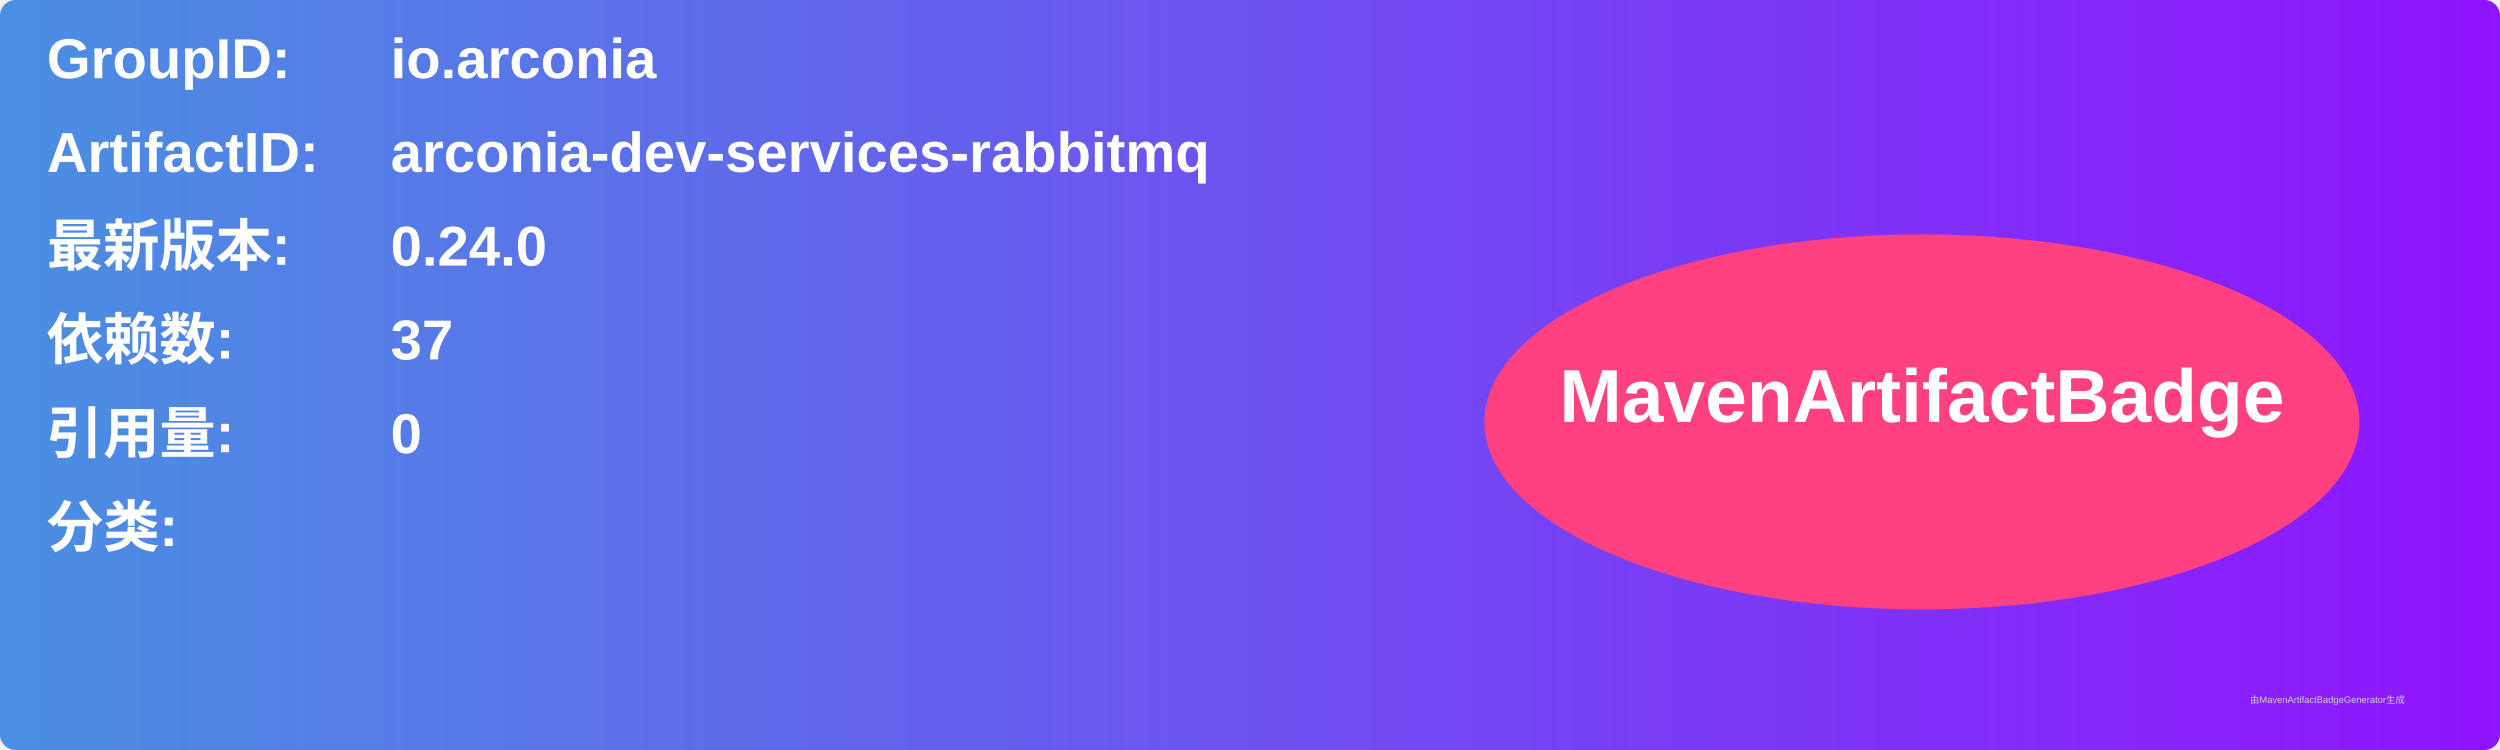
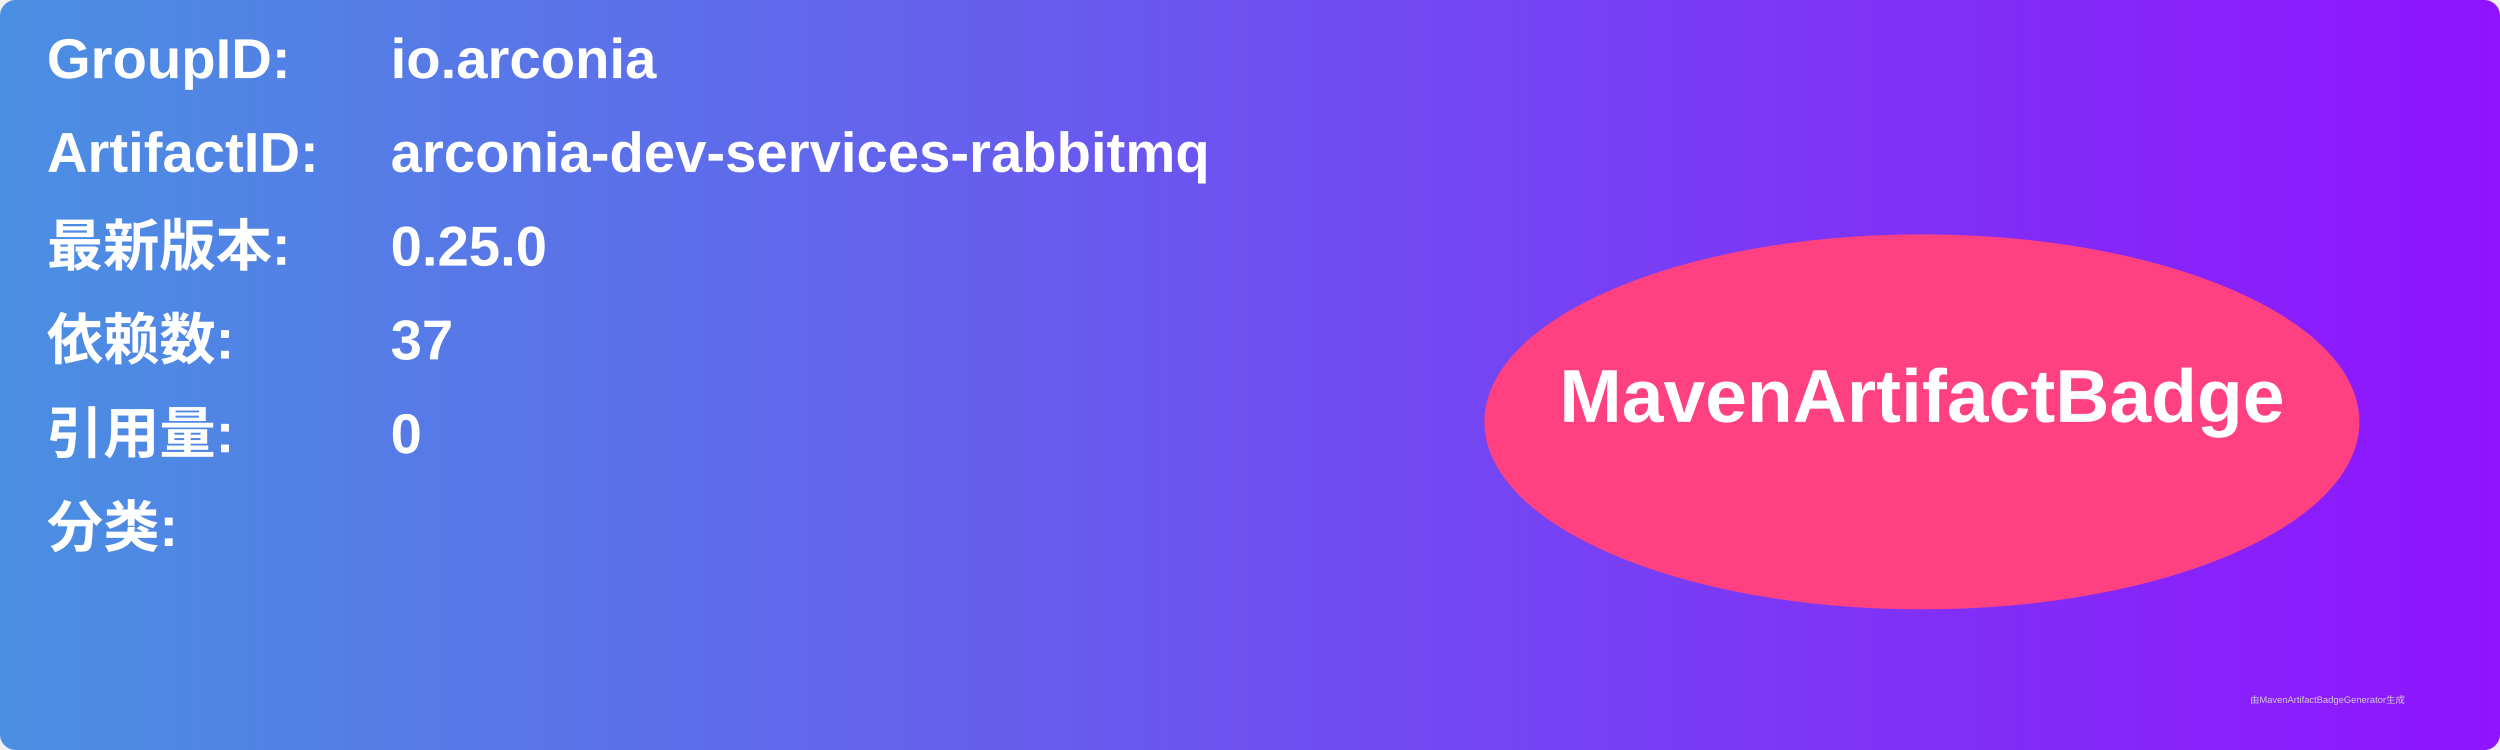
<svg xmlns="http://www.w3.org/2000/svg" width="800" height="240" viewBox="0 0 800 240">
  <linearGradient id="grad" x1="0%" y1="0%" x2="100%" y2="0%">
    <stop offset="0%" stop-color="#4a90e2" />
    <stop offset="100%" stop-color="#9013fe" />
  </linearGradient>
  <rect width="100%" height="100%" rx="5" ry="5" fill="url(#grad)" />
  <g transform="translate(15, 15)">
    <text x="0" y="10" font-family="Arial" font-size="18" fill="white" font-weight="bold" width="260">GroupID:</text>
    <text x="110" y="10" font-family="Arial" font-size="18" fill="white" font-weight="bold" width="460">io.arconia</text>
    <text x="0" y="40" font-family="Arial" font-size="18" fill="white" font-weight="bold" width="260">ArtifactID:</text>
    <text x="110" y="40" font-family="Arial" font-size="18" fill="white" font-weight="bold" width="460">arconia-dev-services-rabbitmq</text>
    <text x="0" y="70" font-family="Arial" font-size="18" fill="white" font-weight="bold">最新版本:</text>
    <text x="110" y="70" font-family="Arial" font-size="18" fill="white" font-weight="bold">
-       <tspan font-weight="bold">0.24.0</tspan>
+       <tspan font-weight="bold">0.25.0</tspan>
    </text>
    <text x="0" y="100" font-family="Arial" font-size="18" fill="white" font-weight="bold">依赖数: </text>
    <text x="110" y="100" font-family="Arial" font-size="18" fill="white">
      <tspan font-weight="bold">37</tspan>
    </text>
    <text x="0" y="130" font-family="Arial" font-size="18" fill="white" font-weight="bold">引用量: </text>
    <text x="110" y="130" font-family="Arial" font-size="18" fill="white">
      <tspan font-weight="bold">0</tspan>
    </text>
    <text x="0" y="160" font-family="Arial" font-size="18" fill="white" font-weight="bold">分类:</text>
    <text x="10" y="190" font-family="Arial" font-size="10" fill="white">
      <tspan font-weight="bold" />
    </text>
    <ellipse cx="600" cy="120" rx="140" ry="60" fill="#ff4081" />
    <text x="600" y="120" text-anchor="middle" font-family="Arial" font-size="24" fill="white" font-weight="bold">MavenArtifactBadge</text>
  </g>
  <text x="720" y="225" font-family="Arial" font-size="3" fill="#d0d0d0">由MavenArtifactBadgeGenerator生成</text>
</svg>
